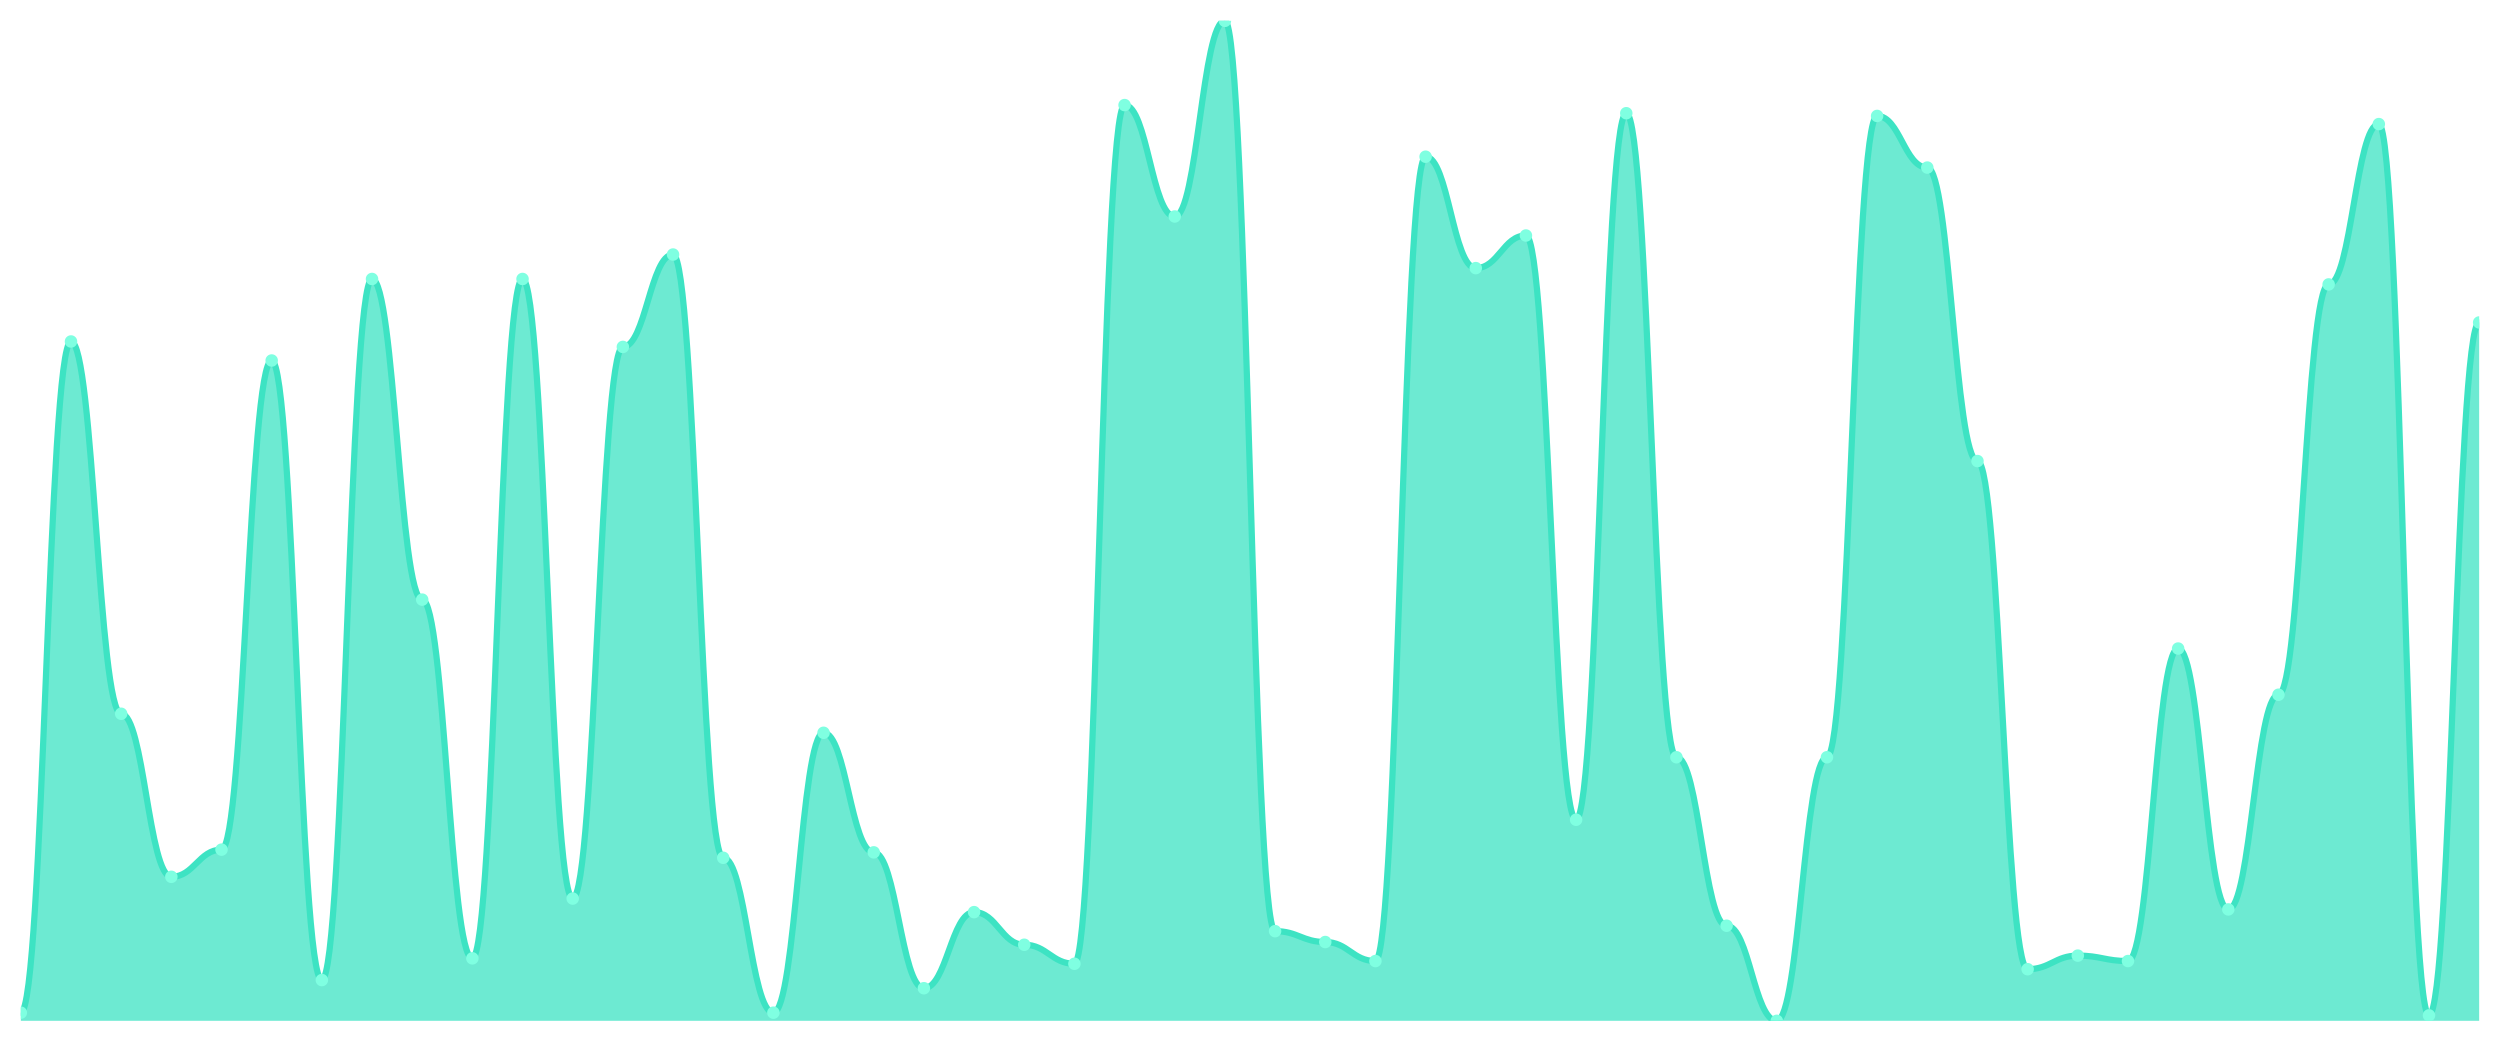
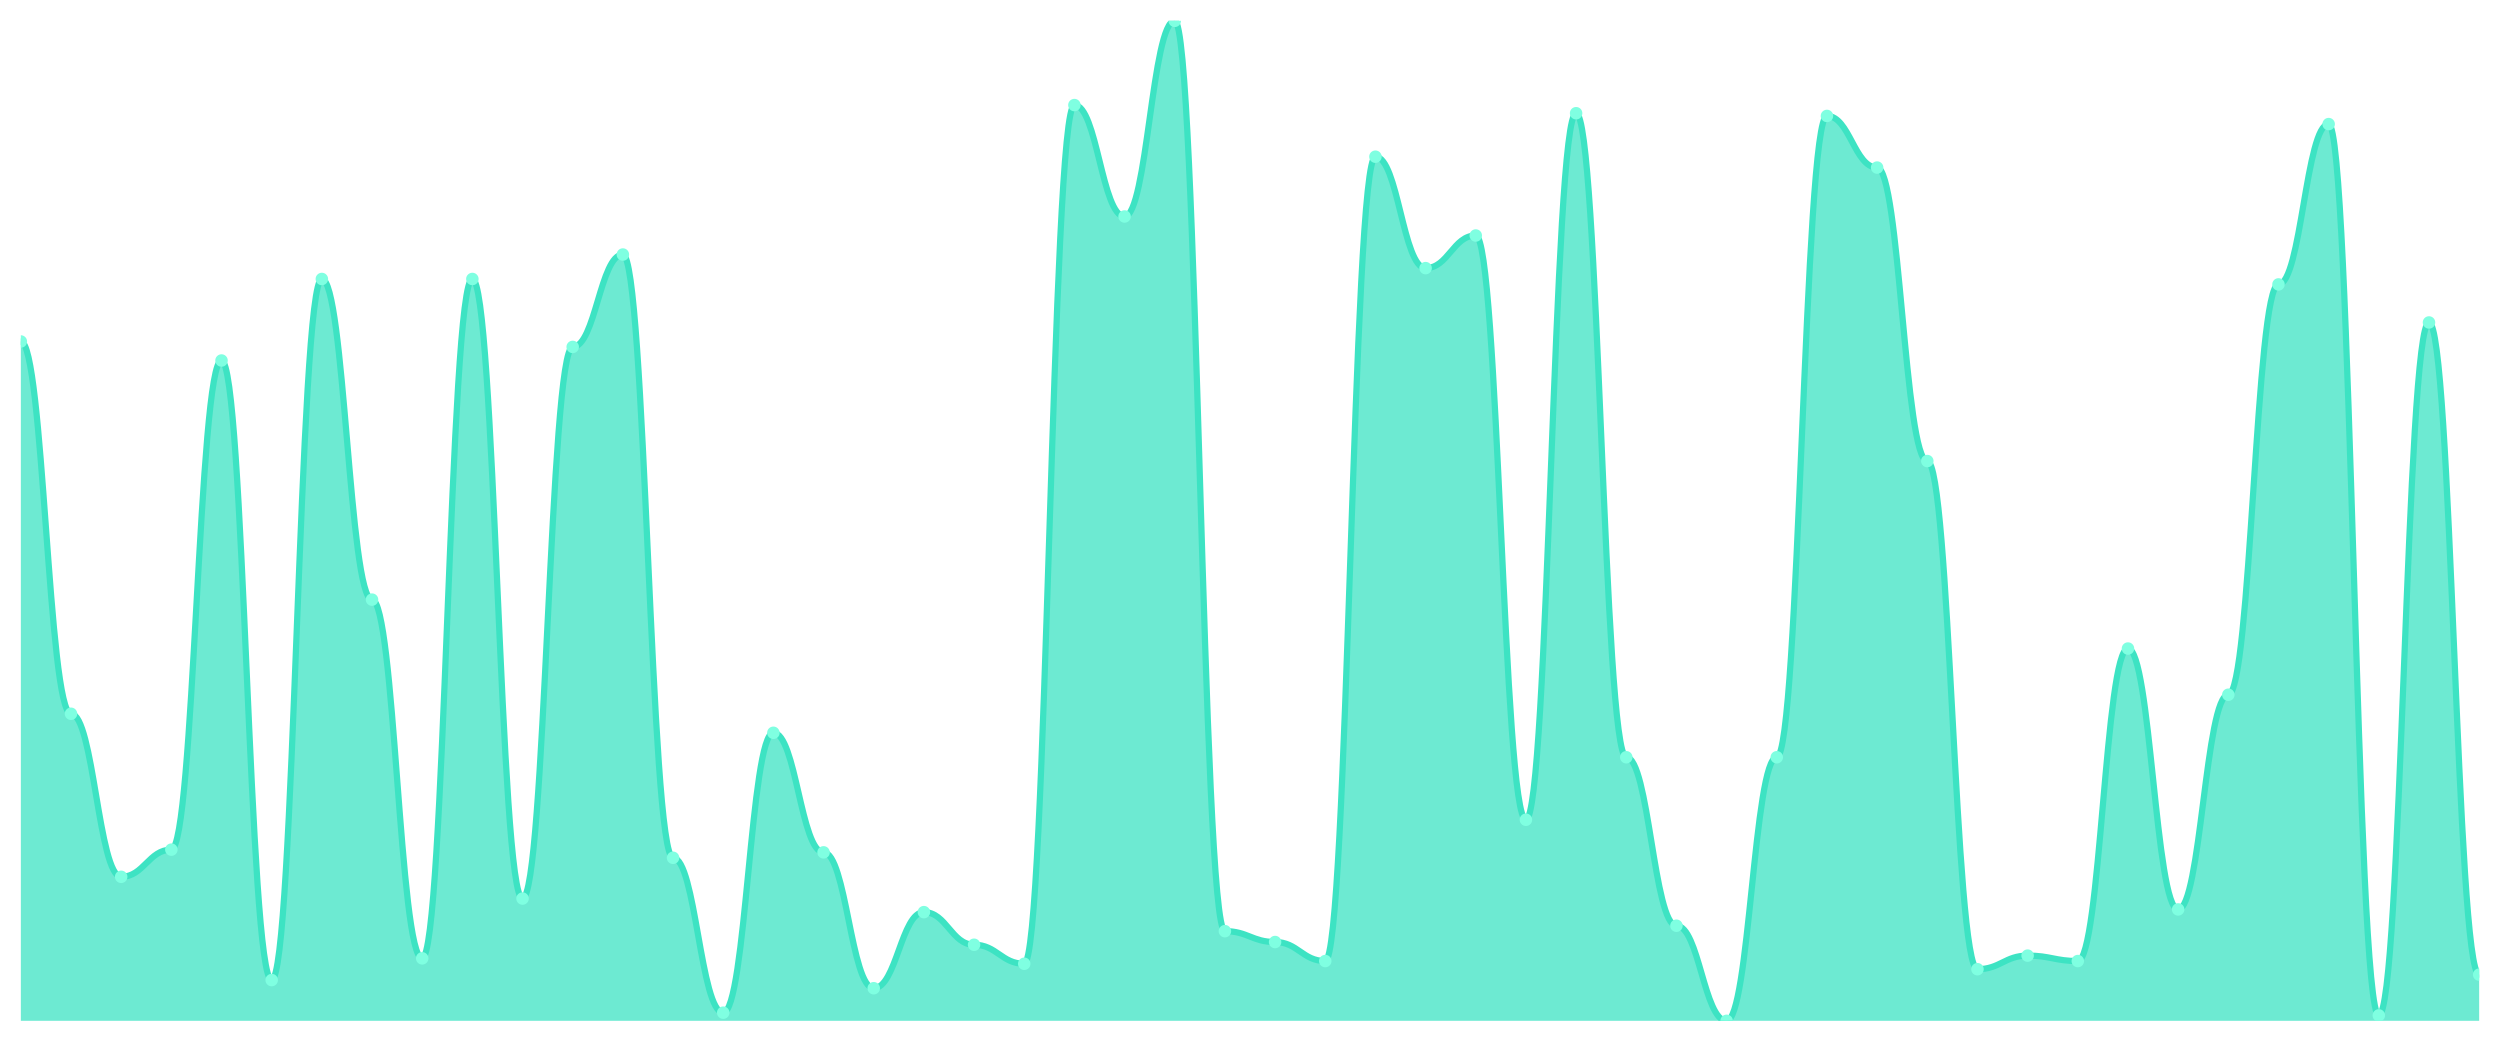
<svg xmlns="http://www.w3.org/2000/svg" viewBox="0 0 1200 500" width="1200" height="500">
  <defs>
    <clipPath id="c">
      <rect x="10" y="10" width="1180" height="480" />
    </clipPath>
  </defs>
  <rect width="1200" height="500" fill="none" />
  <g clip-path="url(#c)">
-     <path d="M 10,490 L 10,486.087 C 20.837,486.087 23.245,163.913 34.082,163.913 C 44.918,163.913 47.327,342.609 58.163,342.609 C 69,342.609 71.408,420.87 82.245,420.87 C 93.082,420.87 95.49,407.826 106.327,407.826 C 117.163,407.826 119.571,173.043 130.408,173.043 C 141.245,173.043 143.653,470.435 154.49,470.435 C 165.327,470.435 167.735,133.913 178.571,133.913 C 189.408,133.913 191.816,287.826 202.653,287.826 C 213.49,287.826 215.898,460 226.735,460 C 237.571,460 239.98,133.913 250.816,133.913 C 261.653,133.913 264.061,431.304 274.898,431.304 C 285.735,431.304 288.143,166.522 298.98,166.522 C 309.816,166.522 312.224,122.174 323.061,122.174 C 333.898,122.174 336.306,411.739 347.143,411.739 C 357.98,411.739 360.388,486.087 371.224,486.087 C 382.061,486.087 384.469,351.739 395.306,351.739 C 406.143,351.739 408.551,409.13 419.388,409.13 C 430.224,409.13 432.633,474.348 443.469,474.348 C 454.306,474.348 456.714,437.826 467.551,437.826 C 478.388,437.826 480.796,453.478 491.633,453.478 C 502.469,453.478 504.878,462.609 515.714,462.609 C 526.551,462.609 528.959,50.435 539.796,50.435 C 550.633,50.435 553.041,103.913 563.878,103.913 C 574.714,103.913 577.122,10 587.959,10 C 598.796,10 601.204,446.957 612.041,446.957 C 622.878,446.957 625.286,452.174 636.122,452.174 C 646.959,452.174 649.367,461.304 660.204,461.304 C 671.041,461.304 673.449,75.217 684.286,75.217 C 695.122,75.217 697.531,128.696 708.367,128.696 C 719.204,128.696 721.612,113.043 732.449,113.043 C 743.286,113.043 745.694,393.478 756.531,393.478 C 767.367,393.478 769.776,54.348 780.612,54.348 C 791.449,54.348 793.857,363.478 804.694,363.478 C 815.531,363.478 817.939,444.348 828.776,444.348 C 839.612,444.348 842.02,490 852.857,490 C 863.694,490 866.102,363.478 876.939,363.478 C 887.776,363.478 890.184,55.652 901.02,55.652 C 911.857,55.652 914.265,80.435 925.102,80.435 C 935.939,80.435 938.347,221.304 949.184,221.304 C 960.02,221.304 962.429,465.217 973.265,465.217 C 984.102,465.217 986.51,458.696 997.347,458.696 C 1008.184,458.696 1010.592,461.304 1021.429,461.304 C 1032.265,461.304 1034.673,311.304 1045.51,311.304 C 1056.347,311.304 1058.755,436.522 1069.592,436.522 C 1080.429,436.522 1082.837,333.478 1093.673,333.478 C 1104.51,333.478 1106.918,136.522 1117.755,136.522 C 1128.592,136.522 1131,59.565 1141.837,59.565 C 1152.673,59.565 1155.082,487.391 1165.918,487.391 C 1176.755,487.391 1179.163,154.783 1190,154.783 L 1190,490 Z" fill="rgba(61,227,195,0.75)" />
-     <path d="M 10,486.087 C 20.837,486.087 23.245,163.913 34.082,163.913 C 44.918,163.913 47.327,342.609 58.163,342.609 C 69,342.609 71.408,420.87 82.245,420.87 C 93.082,420.87 95.49,407.826 106.327,407.826 C 117.163,407.826 119.571,173.043 130.408,173.043 C 141.245,173.043 143.653,470.435 154.49,470.435 C 165.327,470.435 167.735,133.913 178.571,133.913 C 189.408,133.913 191.816,287.826 202.653,287.826 C 213.49,287.826 215.898,460 226.735,460 C 237.571,460 239.98,133.913 250.816,133.913 C 261.653,133.913 264.061,431.304 274.898,431.304 C 285.735,431.304 288.143,166.522 298.98,166.522 C 309.816,166.522 312.224,122.174 323.061,122.174 C 333.898,122.174 336.306,411.739 347.143,411.739 C 357.98,411.739 360.388,486.087 371.224,486.087 C 382.061,486.087 384.469,351.739 395.306,351.739 C 406.143,351.739 408.551,409.13 419.388,409.13 C 430.224,409.13 432.633,474.348 443.469,474.348 C 454.306,474.348 456.714,437.826 467.551,437.826 C 478.388,437.826 480.796,453.478 491.633,453.478 C 502.469,453.478 504.878,462.609 515.714,462.609 C 526.551,462.609 528.959,50.435 539.796,50.435 C 550.633,50.435 553.041,103.913 563.878,103.913 C 574.714,103.913 577.122,10 587.959,10 C 598.796,10 601.204,446.957 612.041,446.957 C 622.878,446.957 625.286,452.174 636.122,452.174 C 646.959,452.174 649.367,461.304 660.204,461.304 C 671.041,461.304 673.449,75.217 684.286,75.217 C 695.122,75.217 697.531,128.696 708.367,128.696 C 719.204,128.696 721.612,113.043 732.449,113.043 C 743.286,113.043 745.694,393.478 756.531,393.478 C 767.367,393.478 769.776,54.348 780.612,54.348 C 791.449,54.348 793.857,363.478 804.694,363.478 C 815.531,363.478 817.939,444.348 828.776,444.348 C 839.612,444.348 842.02,490 852.857,490 C 863.694,490 866.102,363.478 876.939,363.478 C 887.776,363.478 890.184,55.652 901.02,55.652 C 911.857,55.652 914.265,80.435 925.102,80.435 C 935.939,80.435 938.347,221.304 949.184,221.304 C 960.02,221.304 962.429,465.217 973.265,465.217 C 984.102,465.217 986.51,458.696 997.347,458.696 C 1008.184,458.696 1010.592,461.304 1021.429,461.304 C 1032.265,461.304 1034.673,311.304 1045.51,311.304 C 1056.347,311.304 1058.755,436.522 1069.592,436.522 C 1080.429,436.522 1082.837,333.478 1093.673,333.478 C 1104.51,333.478 1106.918,136.522 1117.755,136.522 C 1128.592,136.522 1131,59.565 1141.837,59.565 C 1152.673,59.565 1155.082,487.391 1165.918,487.391 C 1176.755,487.391 1179.163,154.783 1190,154.783" fill="none" stroke="#3de3c3" stroke-width="3" stroke-linecap="round" stroke-linejoin="round" />
-     <circle cx="10" cy="486.087" r="3" fill="#7fffe1" />
-     <circle cx="34.082" cy="163.913" r="3" fill="#7fffe1" />
-     <circle cx="58.163" cy="342.609" r="3" fill="#7fffe1" />
-     <circle cx="82.245" cy="420.87" r="3" fill="#7fffe1" />
-     <circle cx="106.327" cy="407.826" r="3" fill="#7fffe1" />
-     <circle cx="130.408" cy="173.043" r="3" fill="#7fffe1" />
-     <circle cx="154.49" cy="470.435" r="3" fill="#7fffe1" />
-     <circle cx="178.571" cy="133.913" r="3" fill="#7fffe1" />
-     <circle cx="202.653" cy="287.826" r="3" fill="#7fffe1" />
-     <circle cx="226.735" cy="460" r="3" fill="#7fffe1" />
-     <circle cx="250.816" cy="133.913" r="3" fill="#7fffe1" />
-     <circle cx="274.898" cy="431.304" r="3" fill="#7fffe1" />
-     <circle cx="298.98" cy="166.522" r="3" fill="#7fffe1" />
-     <circle cx="323.061" cy="122.174" r="3" fill="#7fffe1" />
-     <circle cx="347.143" cy="411.739" r="3" fill="#7fffe1" />
-     <circle cx="371.224" cy="486.087" r="3" fill="#7fffe1" />
-     <circle cx="395.306" cy="351.739" r="3" fill="#7fffe1" />
-     <circle cx="419.388" cy="409.13" r="3" fill="#7fffe1" />
-     <circle cx="443.469" cy="474.348" r="3" fill="#7fffe1" />
-     <circle cx="467.551" cy="437.826" r="3" fill="#7fffe1" />
-     <circle cx="491.633" cy="453.478" r="3" fill="#7fffe1" />
-     <circle cx="515.714" cy="462.609" r="3" fill="#7fffe1" />
-     <circle cx="539.796" cy="50.435" r="3" fill="#7fffe1" />
-     <circle cx="563.878" cy="103.913" r="3" fill="#7fffe1" />
-     <circle cx="587.959" cy="10" r="3" fill="#7fffe1" />
-     <circle cx="612.041" cy="446.957" r="3" fill="#7fffe1" />
-     <circle cx="636.122" cy="452.174" r="3" fill="#7fffe1" />
-     <circle cx="660.204" cy="461.304" r="3" fill="#7fffe1" />
-     <circle cx="684.286" cy="75.217" r="3" fill="#7fffe1" />
-     <circle cx="708.367" cy="128.696" r="3" fill="#7fffe1" />
-     <circle cx="732.449" cy="113.043" r="3" fill="#7fffe1" />
-     <circle cx="756.531" cy="393.478" r="3" fill="#7fffe1" />
-     <circle cx="780.612" cy="54.348" r="3" fill="#7fffe1" />
-     <circle cx="804.694" cy="363.478" r="3" fill="#7fffe1" />
-     <circle cx="828.776" cy="444.348" r="3" fill="#7fffe1" />
-     <circle cx="852.857" cy="490" r="3" fill="#7fffe1" />
-     <circle cx="876.939" cy="363.478" r="3" fill="#7fffe1" />
-     <circle cx="901.02" cy="55.652" r="3" fill="#7fffe1" />
-     <circle cx="925.102" cy="80.435" r="3" fill="#7fffe1" />
-     <circle cx="949.184" cy="221.304" r="3" fill="#7fffe1" />
-     <circle cx="973.265" cy="465.217" r="3" fill="#7fffe1" />
-     <circle cx="997.347" cy="458.696" r="3" fill="#7fffe1" />
-     <circle cx="1021.429" cy="461.304" r="3" fill="#7fffe1" />
-     <circle cx="1045.51" cy="311.304" r="3" fill="#7fffe1" />
-     <circle cx="1069.592" cy="436.522" r="3" fill="#7fffe1" />
-     <circle cx="1093.673" cy="333.478" r="3" fill="#7fffe1" />
-     <circle cx="1117.755" cy="136.522" r="3" fill="#7fffe1" />
-     <circle cx="1141.837" cy="59.565" r="3" fill="#7fffe1" />
-     <circle cx="1165.918" cy="487.391" r="3" fill="#7fffe1" />
-     <circle cx="1190" cy="154.783" r="3" fill="#7fffe1" />
+     <path d="M 10,490 L 10,163.913 C 20.837,163.913 23.245,342.609 34.082,342.609 C 44.918,342.609 47.327,420.87 58.163,420.87 C 69,420.87 71.408,407.826 82.245,407.826 C 93.082,407.826 95.49,173.043 106.327,173.043 C 117.163,173.043 119.571,470.435 130.408,470.435 C 141.245,470.435 143.653,133.913 154.49,133.913 C 165.327,133.913 167.735,287.826 178.571,287.826 C 189.408,287.826 191.816,460 202.653,460 C 213.49,460 215.898,133.913 226.735,133.913 C 237.571,133.913 239.98,431.304 250.816,431.304 C 261.653,431.304 264.061,166.522 274.898,166.522 C 285.735,166.522 288.143,122.174 298.98,122.174 C 309.816,122.174 312.224,411.739 323.061,411.739 C 333.898,411.739 336.306,486.087 347.143,486.087 C 357.98,486.087 360.388,351.739 371.224,351.739 C 382.061,351.739 384.469,409.13 395.306,409.13 C 406.143,409.13 408.551,474.348 419.388,474.348 C 430.224,474.348 432.633,437.826 443.469,437.826 C 454.306,437.826 456.714,453.478 467.551,453.478 C 478.388,453.478 480.796,462.609 491.633,462.609 C 502.469,462.609 504.878,50.435 515.714,50.435 C 526.551,50.435 528.959,103.913 539.796,103.913 C 550.633,103.913 553.041,10 563.878,10 C 574.714,10 577.122,446.957 587.959,446.957 C 598.796,446.957 601.204,452.174 612.041,452.174 C 622.878,452.174 625.286,461.304 636.122,461.304 C 646.959,461.304 649.367,75.217 660.204,75.217 C 671.041,75.217 673.449,128.696 684.286,128.696 C 695.122,128.696 697.531,113.043 708.367,113.043 C 719.204,113.043 721.612,393.478 732.449,393.478 C 743.286,393.478 745.694,54.348 756.531,54.348 C 767.367,54.348 769.776,363.478 780.612,363.478 C 791.449,363.478 793.857,444.348 804.694,444.348 C 815.531,444.348 817.939,490 828.776,490 C 839.612,490 842.02,363.478 852.857,363.478 C 863.694,363.478 866.102,55.652 876.939,55.652 C 887.776,55.652 890.184,80.435 901.02,80.435 C 911.857,80.435 914.265,221.304 925.102,221.304 C 935.939,221.304 938.347,465.217 949.184,465.217 C 960.02,465.217 962.429,458.696 973.265,458.696 C 984.102,458.696 986.51,461.304 997.347,461.304 C 1008.184,461.304 1010.592,311.304 1021.429,311.304 C 1032.265,311.304 1034.673,436.522 1045.51,436.522 C 1056.347,436.522 1058.755,333.478 1069.592,333.478 C 1080.429,333.478 1082.837,136.522 1093.673,136.522 C 1104.51,136.522 1106.918,59.565 1117.755,59.565 C 1128.592,59.565 1131,487.391 1141.837,487.391 C 1152.673,487.391 1155.082,154.783 1165.918,154.783 C 1176.755,154.783 1179.163,467.826 1190,467.826 L 1190,490 Z" fill="rgba(61,227,195,0.75)" />
+     <path d="M 10,163.913 C 20.837,163.913 23.245,342.609 34.082,342.609 C 44.918,342.609 47.327,420.87 58.163,420.87 C 69,420.87 71.408,407.826 82.245,407.826 C 93.082,407.826 95.49,173.043 106.327,173.043 C 117.163,173.043 119.571,470.435 130.408,470.435 C 141.245,470.435 143.653,133.913 154.49,133.913 C 165.327,133.913 167.735,287.826 178.571,287.826 C 189.408,287.826 191.816,460 202.653,460 C 213.49,460 215.898,133.913 226.735,133.913 C 237.571,133.913 239.98,431.304 250.816,431.304 C 261.653,431.304 264.061,166.522 274.898,166.522 C 285.735,166.522 288.143,122.174 298.98,122.174 C 309.816,122.174 312.224,411.739 323.061,411.739 C 333.898,411.739 336.306,486.087 347.143,486.087 C 357.98,486.087 360.388,351.739 371.224,351.739 C 382.061,351.739 384.469,409.13 395.306,409.13 C 406.143,409.13 408.551,474.348 419.388,474.348 C 430.224,474.348 432.633,437.826 443.469,437.826 C 454.306,437.826 456.714,453.478 467.551,453.478 C 478.388,453.478 480.796,462.609 491.633,462.609 C 502.469,462.609 504.878,50.435 515.714,50.435 C 526.551,50.435 528.959,103.913 539.796,103.913 C 550.633,103.913 553.041,10 563.878,10 C 574.714,10 577.122,446.957 587.959,446.957 C 598.796,446.957 601.204,452.174 612.041,452.174 C 622.878,452.174 625.286,461.304 636.122,461.304 C 646.959,461.304 649.367,75.217 660.204,75.217 C 671.041,75.217 673.449,128.696 684.286,128.696 C 695.122,128.696 697.531,113.043 708.367,113.043 C 719.204,113.043 721.612,393.478 732.449,393.478 C 743.286,393.478 745.694,54.348 756.531,54.348 C 767.367,54.348 769.776,363.478 780.612,363.478 C 791.449,363.478 793.857,444.348 804.694,444.348 C 815.531,444.348 817.939,490 828.776,490 C 839.612,490 842.02,363.478 852.857,363.478 C 863.694,363.478 866.102,55.652 876.939,55.652 C 887.776,55.652 890.184,80.435 901.02,80.435 C 911.857,80.435 914.265,221.304 925.102,221.304 C 935.939,221.304 938.347,465.217 949.184,465.217 C 960.02,465.217 962.429,458.696 973.265,458.696 C 984.102,458.696 986.51,461.304 997.347,461.304 C 1008.184,461.304 1010.592,311.304 1021.429,311.304 C 1032.265,311.304 1034.673,436.522 1045.51,436.522 C 1056.347,436.522 1058.755,333.478 1069.592,333.478 C 1080.429,333.478 1082.837,136.522 1093.673,136.522 C 1104.51,136.522 1106.918,59.565 1117.755,59.565 C 1128.592,59.565 1131,487.391 1141.837,487.391 C 1152.673,487.391 1155.082,154.783 1165.918,154.783 C 1176.755,154.783 1179.163,467.826 1190,467.826" fill="none" stroke="#3de3c3" stroke-width="3" stroke-linecap="round" stroke-linejoin="round" />
+     <circle cx="10" cy="163.913" r="3" fill="#7fffe1" />
+     <circle cx="34.082" cy="342.609" r="3" fill="#7fffe1" />
+     <circle cx="58.163" cy="420.87" r="3" fill="#7fffe1" />
+     <circle cx="82.245" cy="407.826" r="3" fill="#7fffe1" />
+     <circle cx="106.327" cy="173.043" r="3" fill="#7fffe1" />
+     <circle cx="130.408" cy="470.435" r="3" fill="#7fffe1" />
+     <circle cx="154.49" cy="133.913" r="3" fill="#7fffe1" />
+     <circle cx="178.571" cy="287.826" r="3" fill="#7fffe1" />
+     <circle cx="202.653" cy="460" r="3" fill="#7fffe1" />
+     <circle cx="226.735" cy="133.913" r="3" fill="#7fffe1" />
+     <circle cx="250.816" cy="431.304" r="3" fill="#7fffe1" />
+     <circle cx="274.898" cy="166.522" r="3" fill="#7fffe1" />
+     <circle cx="298.98" cy="122.174" r="3" fill="#7fffe1" />
+     <circle cx="323.061" cy="411.739" r="3" fill="#7fffe1" />
+     <circle cx="347.143" cy="486.087" r="3" fill="#7fffe1" />
+     <circle cx="371.224" cy="351.739" r="3" fill="#7fffe1" />
+     <circle cx="395.306" cy="409.13" r="3" fill="#7fffe1" />
+     <circle cx="419.388" cy="474.348" r="3" fill="#7fffe1" />
+     <circle cx="443.469" cy="437.826" r="3" fill="#7fffe1" />
+     <circle cx="467.551" cy="453.478" r="3" fill="#7fffe1" />
+     <circle cx="491.633" cy="462.609" r="3" fill="#7fffe1" />
+     <circle cx="515.714" cy="50.435" r="3" fill="#7fffe1" />
+     <circle cx="539.796" cy="103.913" r="3" fill="#7fffe1" />
+     <circle cx="563.878" cy="10" r="3" fill="#7fffe1" />
+     <circle cx="587.959" cy="446.957" r="3" fill="#7fffe1" />
+     <circle cx="612.041" cy="452.174" r="3" fill="#7fffe1" />
+     <circle cx="636.122" cy="461.304" r="3" fill="#7fffe1" />
+     <circle cx="660.204" cy="75.217" r="3" fill="#7fffe1" />
+     <circle cx="684.286" cy="128.696" r="3" fill="#7fffe1" />
+     <circle cx="708.367" cy="113.043" r="3" fill="#7fffe1" />
+     <circle cx="732.449" cy="393.478" r="3" fill="#7fffe1" />
+     <circle cx="756.531" cy="54.348" r="3" fill="#7fffe1" />
+     <circle cx="780.612" cy="363.478" r="3" fill="#7fffe1" />
+     <circle cx="804.694" cy="444.348" r="3" fill="#7fffe1" />
+     <circle cx="828.776" cy="490" r="3" fill="#7fffe1" />
+     <circle cx="852.857" cy="363.478" r="3" fill="#7fffe1" />
+     <circle cx="876.939" cy="55.652" r="3" fill="#7fffe1" />
+     <circle cx="901.02" cy="80.435" r="3" fill="#7fffe1" />
+     <circle cx="925.102" cy="221.304" r="3" fill="#7fffe1" />
+     <circle cx="949.184" cy="465.217" r="3" fill="#7fffe1" />
+     <circle cx="973.265" cy="458.696" r="3" fill="#7fffe1" />
+     <circle cx="997.347" cy="461.304" r="3" fill="#7fffe1" />
+     <circle cx="1021.429" cy="311.304" r="3" fill="#7fffe1" />
+     <circle cx="1045.51" cy="436.522" r="3" fill="#7fffe1" />
+     <circle cx="1069.592" cy="333.478" r="3" fill="#7fffe1" />
+     <circle cx="1093.673" cy="136.522" r="3" fill="#7fffe1" />
+     <circle cx="1117.755" cy="59.565" r="3" fill="#7fffe1" />
+     <circle cx="1141.837" cy="487.391" r="3" fill="#7fffe1" />
+     <circle cx="1165.918" cy="154.783" r="3" fill="#7fffe1" />
+     <circle cx="1190" cy="467.826" r="3" fill="#7fffe1" />
  </g>
</svg>
